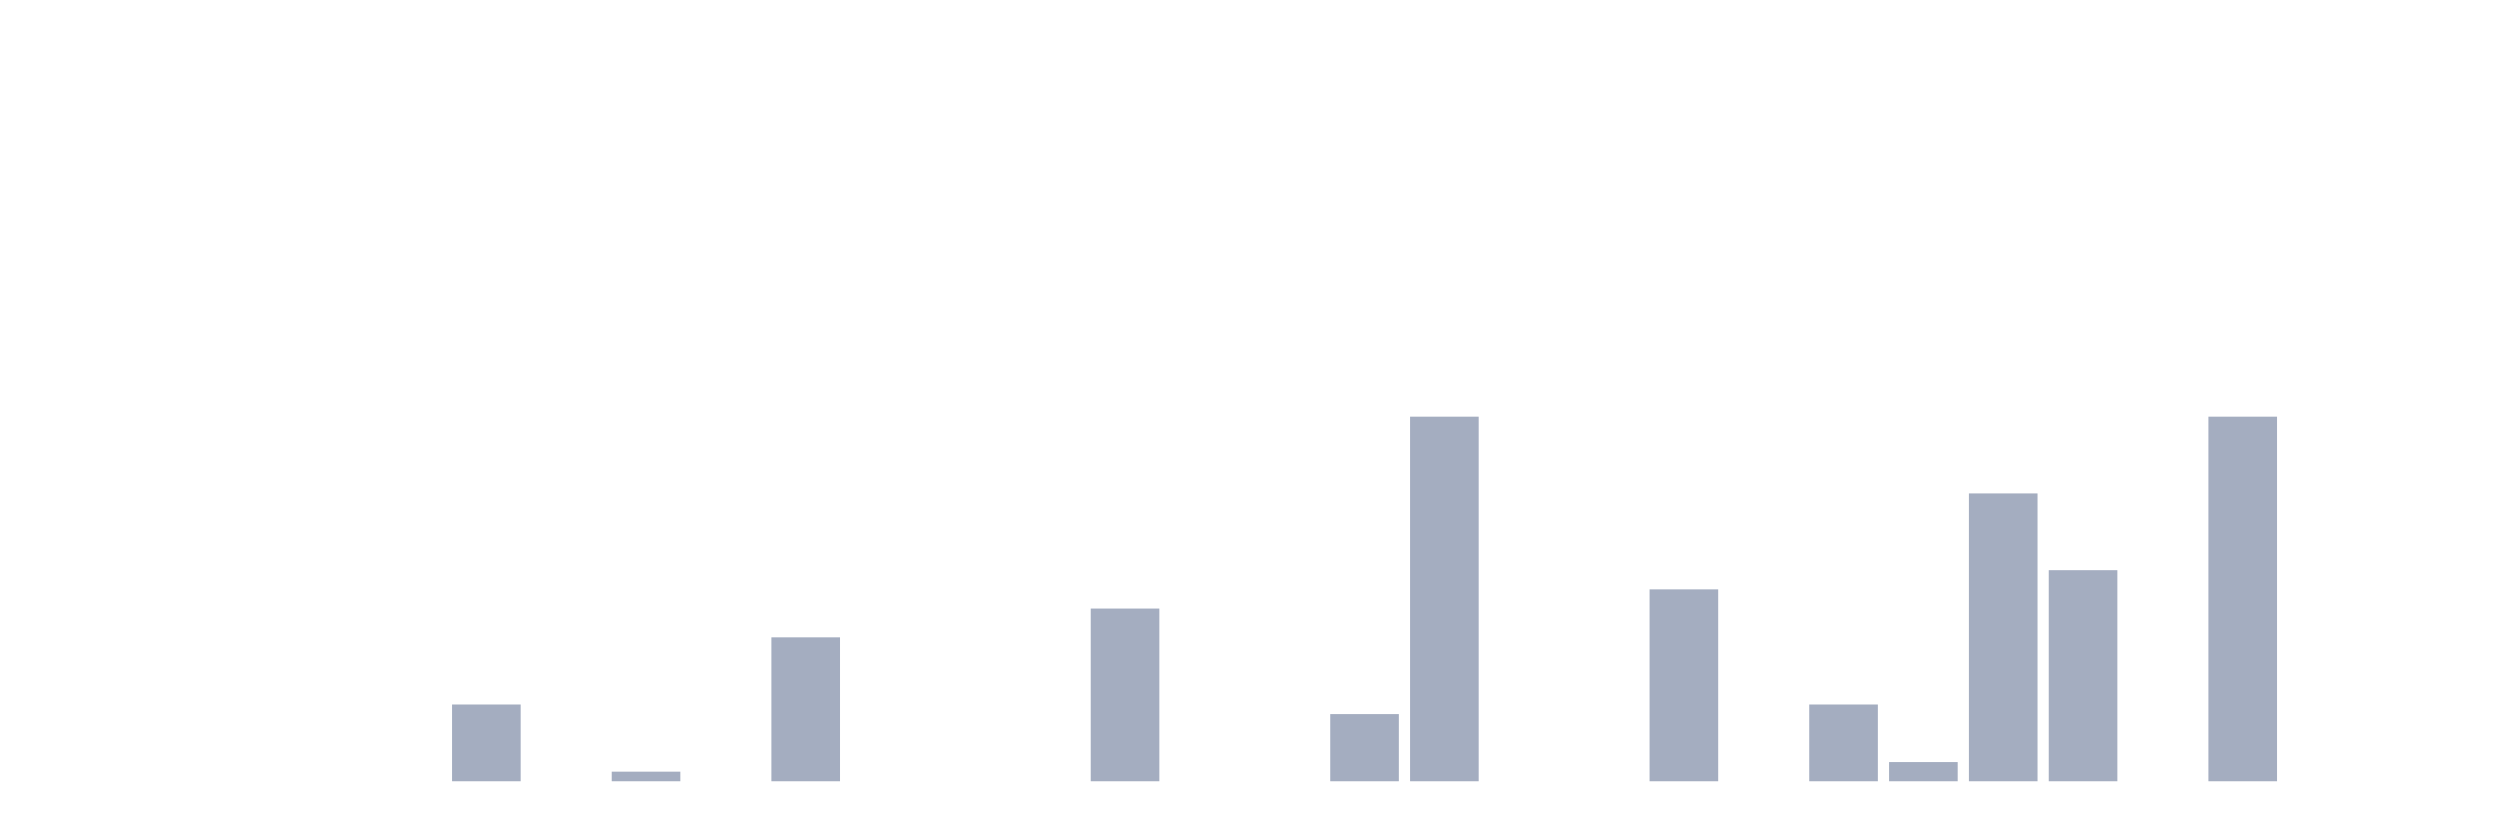
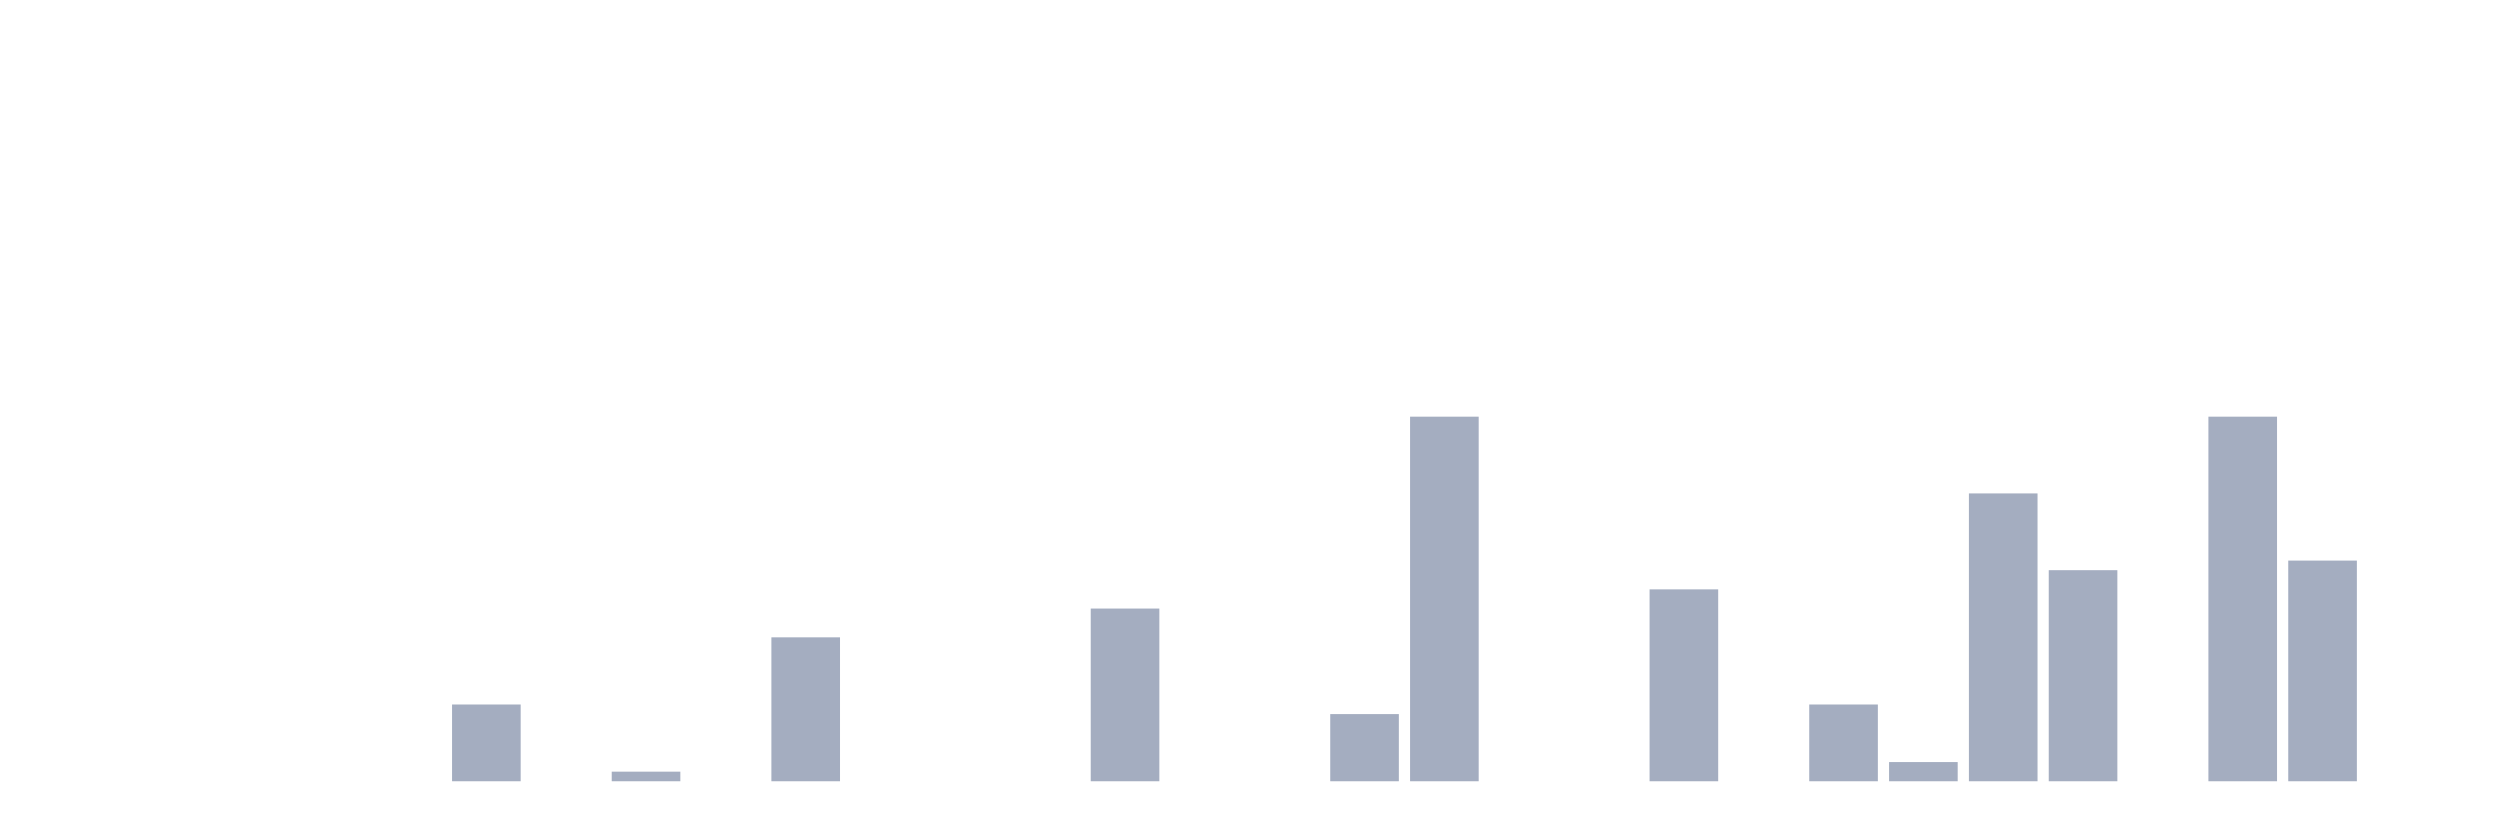
<svg xmlns="http://www.w3.org/2000/svg" viewBox="0 0 480 160">
  <g transform="translate(10,10)">
    <rect class="bar" x="0.153" width="13.175" y="140" height="0" fill="rgb(164,173,192)" />
    <rect class="bar" x="15.482" width="13.175" y="140" height="0" fill="rgb(164,173,192)" />
    <rect class="bar" x="30.81" width="13.175" y="140" height="0" fill="rgb(164,173,192)" />
    <rect class="bar" x="46.138" width="13.175" y="140" height="0" fill="rgb(164,173,192)" />
    <rect class="bar" x="61.466" width="13.175" y="140" height="0" fill="rgb(164,173,192)" />
    <rect class="bar" x="76.794" width="13.175" y="125.263" height="14.737" fill="rgb(164,173,192)" />
    <rect class="bar" x="92.123" width="13.175" y="140" height="0" fill="rgb(164,173,192)" />
    <rect class="bar" x="107.451" width="13.175" y="138.158" height="1.842" fill="rgb(164,173,192)" />
    <rect class="bar" x="122.779" width="13.175" y="140" height="0" fill="rgb(164,173,192)" />
    <rect class="bar" x="138.107" width="13.175" y="112.368" height="27.632" fill="rgb(164,173,192)" />
    <rect class="bar" x="153.436" width="13.175" y="140" height="0" fill="rgb(164,173,192)" />
    <rect class="bar" x="168.764" width="13.175" y="140" height="0" fill="rgb(164,173,192)" />
    <rect class="bar" x="184.092" width="13.175" y="140" height="0" fill="rgb(164,173,192)" />
    <rect class="bar" x="199.42" width="13.175" y="106.842" height="33.158" fill="rgb(164,173,192)" />
    <rect class="bar" x="214.748" width="13.175" y="140" height="0" fill="rgb(164,173,192)" />
    <rect class="bar" x="230.077" width="13.175" y="140" height="0" fill="rgb(164,173,192)" />
    <rect class="bar" x="245.405" width="13.175" y="127.105" height="12.895" fill="rgb(164,173,192)" />
    <rect class="bar" x="260.733" width="13.175" y="70" height="70" fill="rgb(164,173,192)" />
    <rect class="bar" x="276.061" width="13.175" y="140" height="0" fill="rgb(164,173,192)" />
    <rect class="bar" x="291.39" width="13.175" y="140" height="0" fill="rgb(164,173,192)" />
    <rect class="bar" x="306.718" width="13.175" y="103.158" height="36.842" fill="rgb(164,173,192)" />
    <rect class="bar" x="322.046" width="13.175" y="140" height="0" fill="rgb(164,173,192)" />
    <rect class="bar" x="337.374" width="13.175" y="125.263" height="14.737" fill="rgb(164,173,192)" />
    <rect class="bar" x="352.702" width="13.175" y="136.316" height="3.684" fill="rgb(164,173,192)" />
    <rect class="bar" x="368.031" width="13.175" y="84.737" height="55.263" fill="rgb(164,173,192)" />
    <rect class="bar" x="383.359" width="13.175" y="99.474" height="40.526" fill="rgb(164,173,192)" />
    <rect class="bar" x="398.687" width="13.175" y="140" height="0" fill="rgb(164,173,192)" />
    <rect class="bar" x="414.015" width="13.175" y="70" height="70" fill="rgb(164,173,192)" />
-     <rect class="bar" x="429.344" width="13.175" y="140" height="0" fill="rgb(164,173,192)" />
+     <rect class="bar" x="429.344" width="13.175" y="97.632" height="42.368" fill="rgb(164,173,192)" />
    <rect class="bar" x="444.672" width="13.175" y="140" height="0" fill="rgb(164,173,192)" />
  </g>
</svg>
